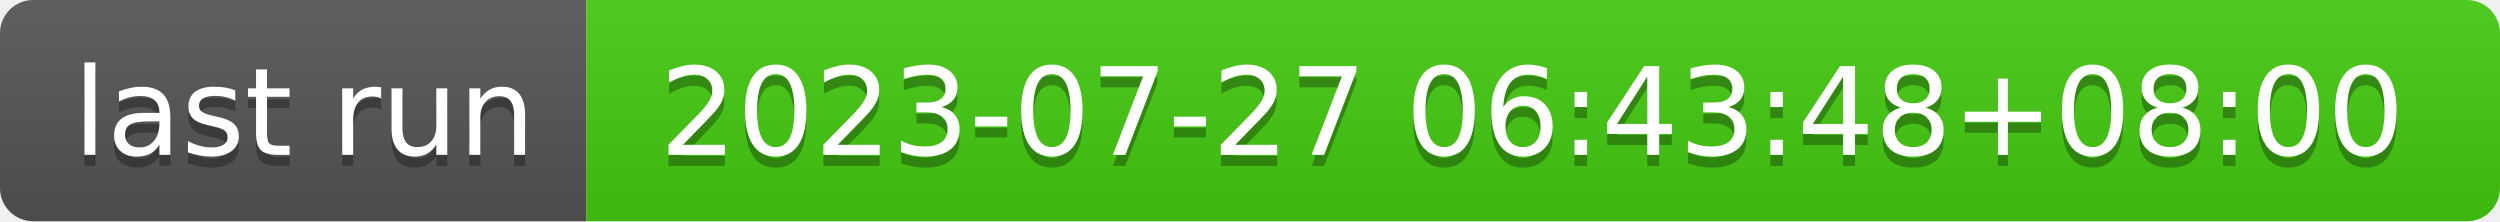
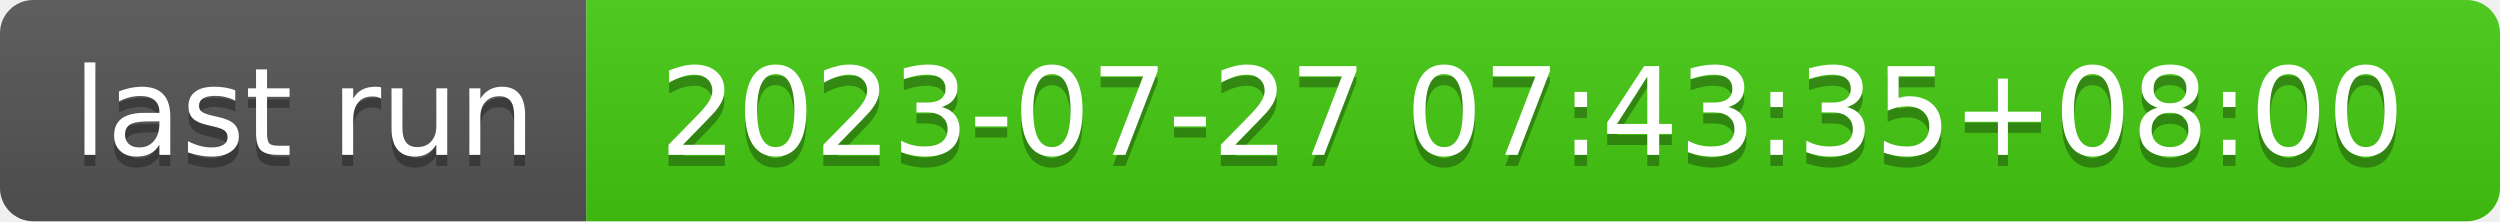
- <svg xmlns="http://www.w3.org/2000/svg" width="226" height="20" role="img" aria-label="last run: 2023-07-27 06:43:48+08:00">
+ <svg xmlns="http://www.w3.org/2000/svg" width="226" height="20" role="img" aria-label="last run: 2023-07-27 07:43:35+08:00">
  <linearGradient id="s" x2="0" y2="100%">
    <stop offset="0" stop-color="#bbb" stop-opacity=".1" />
    <stop offset="1" stop-opacity=".1" />
  </linearGradient>
  <clipPath id="r">
    <rect width="226" height="20" rx="3" fill="#fff" />
  </clipPath>
  <g clip-path="url(#r)">
    <rect width="53" height="20" fill="#555" />
    <rect x="53" width="173" height="20" fill="#4c1" />
    <rect width="226" height="20" fill="url(#s)" />
  </g>
  <g fill="#fff" text-anchor="middle" font-family="Verdana,Geneva,DejaVu Sans,sans-serif" text-rendering="geometricPrecision" font-size="110">
    <text aria-hidden="true" x="275" y="150" fill="#010101" fill-opacity=".3" transform="scale(.1)" textLength="430">last run</text>
    <text x="275" y="140" transform="scale(.1)" fill="#fff" textLength="430">last run</text>
-     <text aria-hidden="true" x="1385" y="150" fill="#010101" fill-opacity=".3" transform="scale(.1)" textLength="1630">2023-07-27 06:43:48+08:00</text>
-     <text x="1385" y="140" transform="scale(.1)" fill="#fff" textLength="1630">2023-07-27 06:43:48+08:00</text>
+     <text aria-hidden="true" x="1385" y="150" fill="#010101" fill-opacity=".3" transform="scale(.1)" textLength="1630">2023-07-27 07:43:35+08:00</text>
+     <text x="1385" y="140" transform="scale(.1)" fill="#fff" textLength="1630">2023-07-27 07:43:35+08:00</text>
  </g>
</svg>
